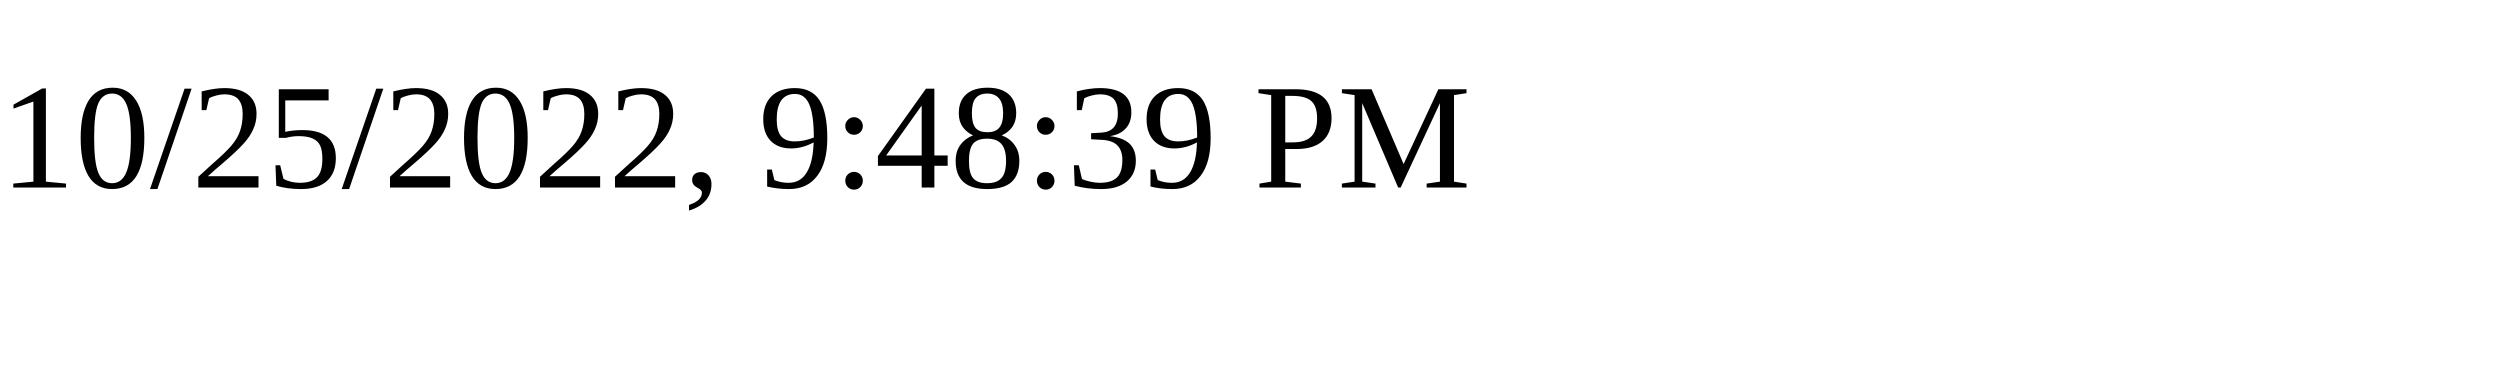
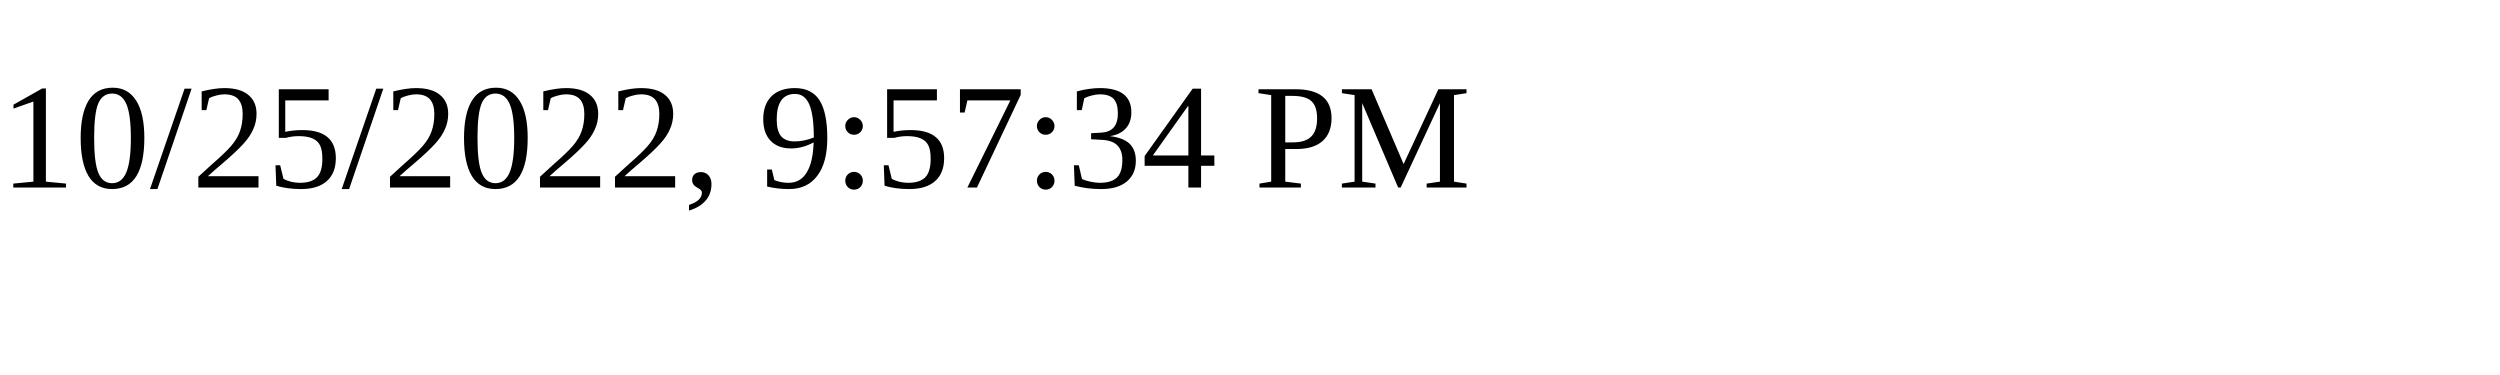
<svg xmlns="http://www.w3.org/2000/svg" height="30" width="200">
-   <text x="0" y="15">10/25/2022, 9:48:39 PM</text>
+   <text x="0" y="15">10/25/2022, 9:57:34 PM</text>
</svg>
